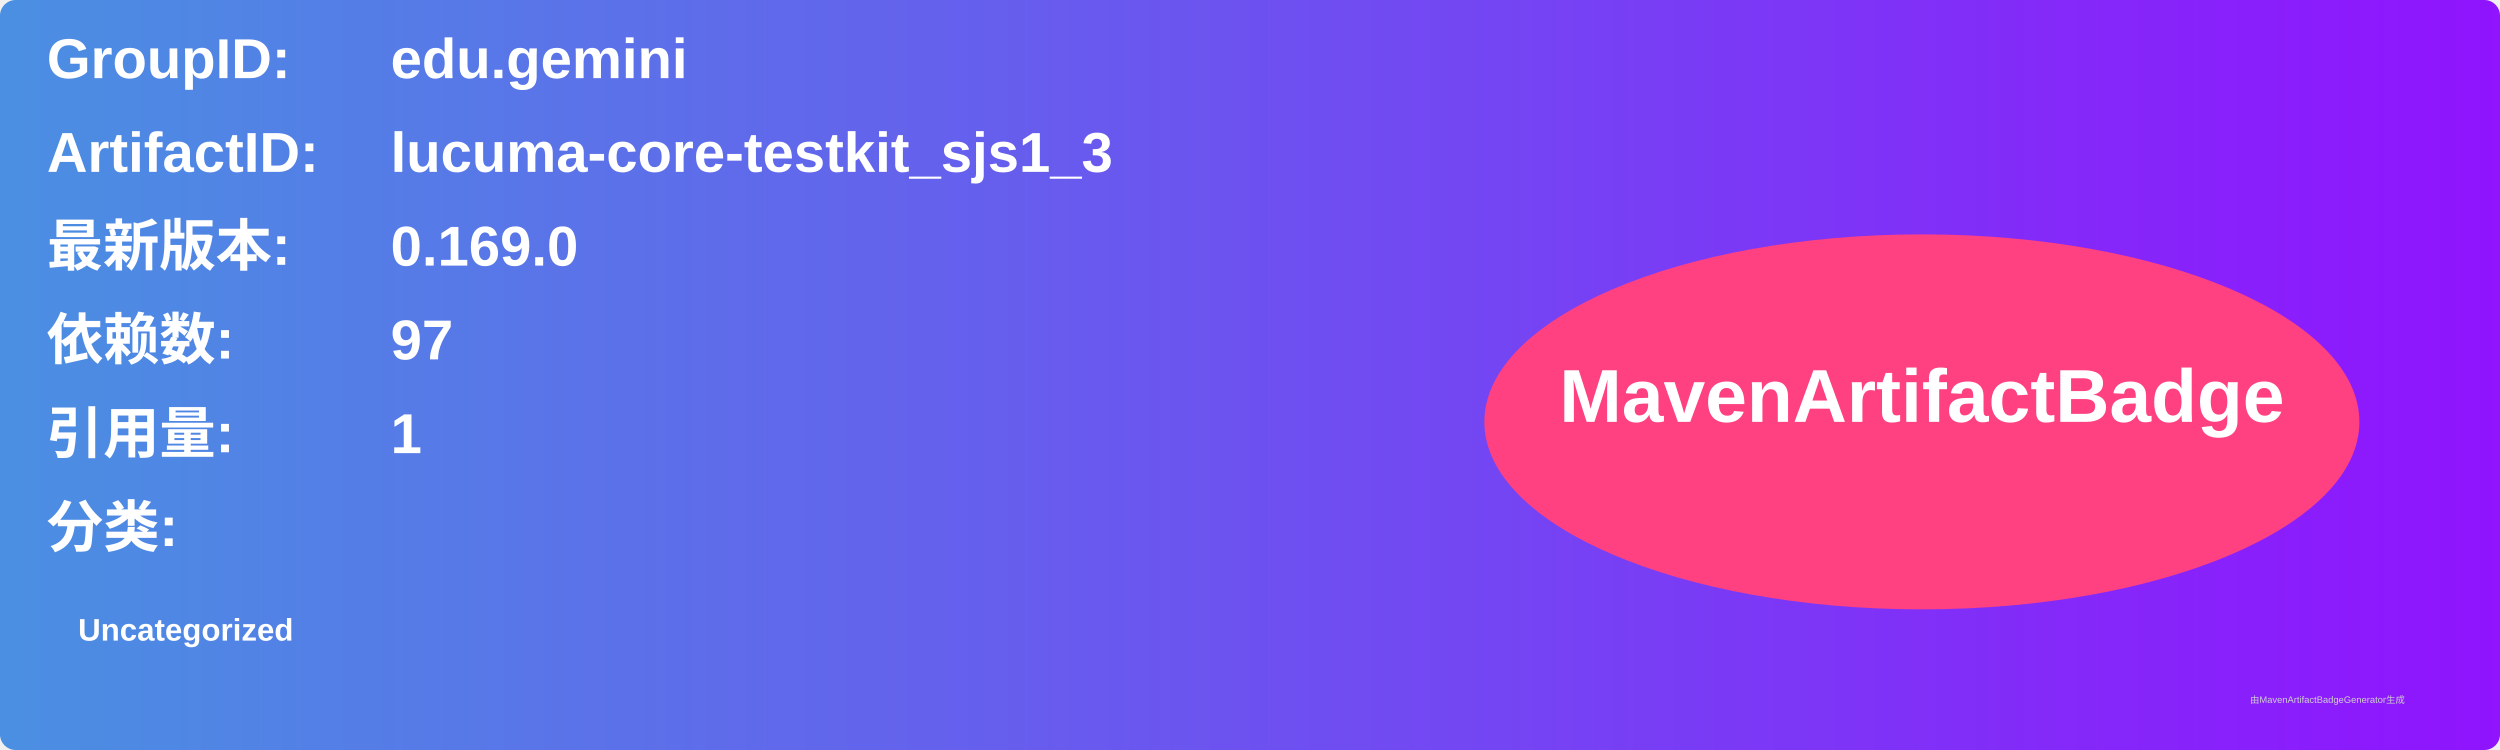
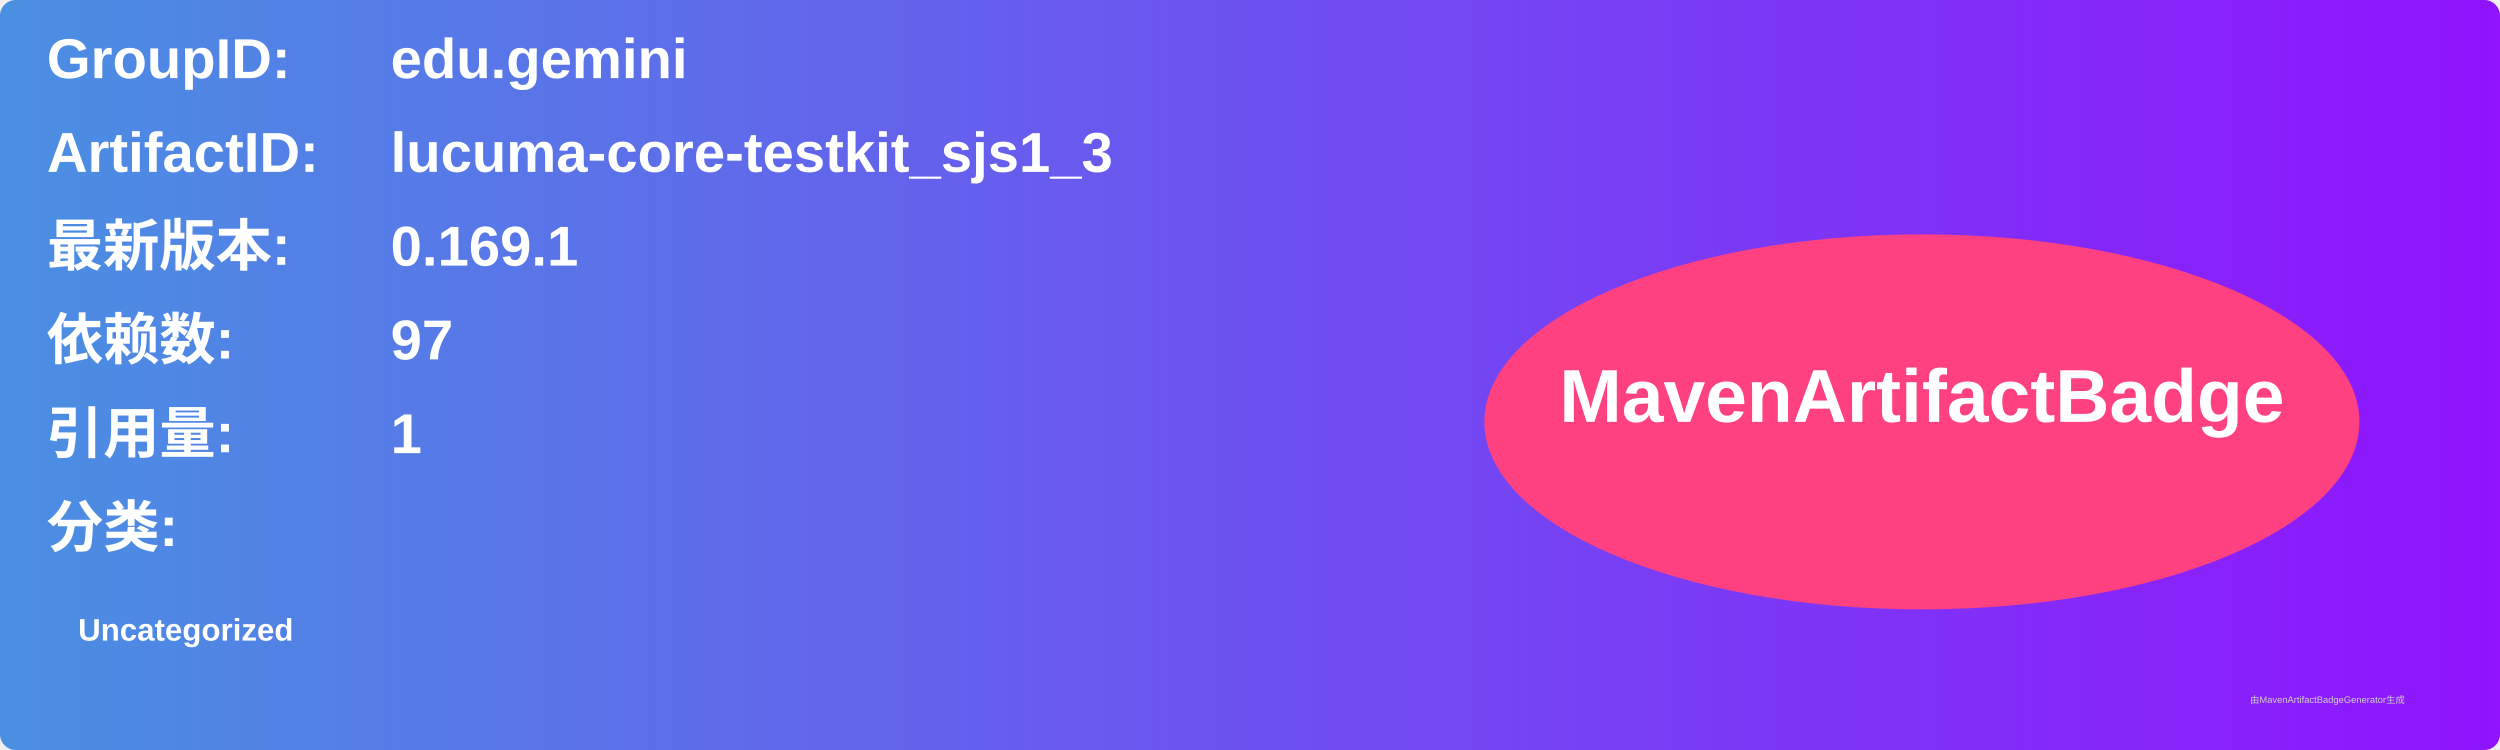
<svg xmlns="http://www.w3.org/2000/svg" width="800" height="240" viewBox="0 0 800 240">
  <linearGradient id="grad" x1="0%" y1="0%" x2="100%" y2="0%">
    <stop offset="0%" stop-color="#4a90e2" />
    <stop offset="100%" stop-color="#9013fe" />
  </linearGradient>
  <rect width="100%" height="100%" rx="5" ry="5" fill="url(#grad)" />
  <g transform="translate(15, 15)">
    <text x="0" y="10" font-family="Arial" font-size="18" fill="white" font-weight="bold" width="260">GroupID:</text>
    <text x="110" y="10" font-family="Arial" font-size="18" fill="white" font-weight="bold" width="460">edu.gemini</text>
    <text x="0" y="40" font-family="Arial" font-size="18" fill="white" font-weight="bold" width="260">ArtifactID:</text>
    <text x="110" y="40" font-family="Arial" font-size="18" fill="white" font-weight="bold" width="460">lucuma-core-testkit_sjs1_3</text>
    <text x="0" y="70" font-family="Arial" font-size="18" fill="white" font-weight="bold">最新版本:</text>
    <text x="110" y="70" font-family="Arial" font-size="18" fill="white" font-weight="bold">
-       <tspan font-weight="bold">0.169.0</tspan>
+       <tspan font-weight="bold">0.169.1</tspan>
    </text>
    <text x="0" y="100" font-family="Arial" font-size="18" fill="white" font-weight="bold">依赖数: </text>
    <text x="110" y="100" font-family="Arial" font-size="18" fill="white">
      <tspan font-weight="bold">97</tspan>
    </text>
    <text x="0" y="130" font-family="Arial" font-size="18" fill="white" font-weight="bold">引用量: </text>
    <text x="110" y="130" font-family="Arial" font-size="18" fill="white">
      <tspan font-weight="bold">1</tspan>
    </text>
    <text x="0" y="160" font-family="Arial" font-size="18" fill="white" font-weight="bold">分类:</text>
    <text x="10" y="190" font-family="Arial" font-size="10" fill="white">
      <tspan font-weight="bold">Uncategorized</tspan>
    </text>
    <ellipse cx="600" cy="120" rx="140" ry="60" fill="#ff4081" />
    <text x="600" y="120" text-anchor="middle" font-family="Arial" font-size="24" fill="white" font-weight="bold">MavenArtifactBadge</text>
  </g>
  <text x="720" y="225" font-family="Arial" font-size="3" fill="#d0d0d0">由MavenArtifactBadgeGenerator生成</text>
</svg>
